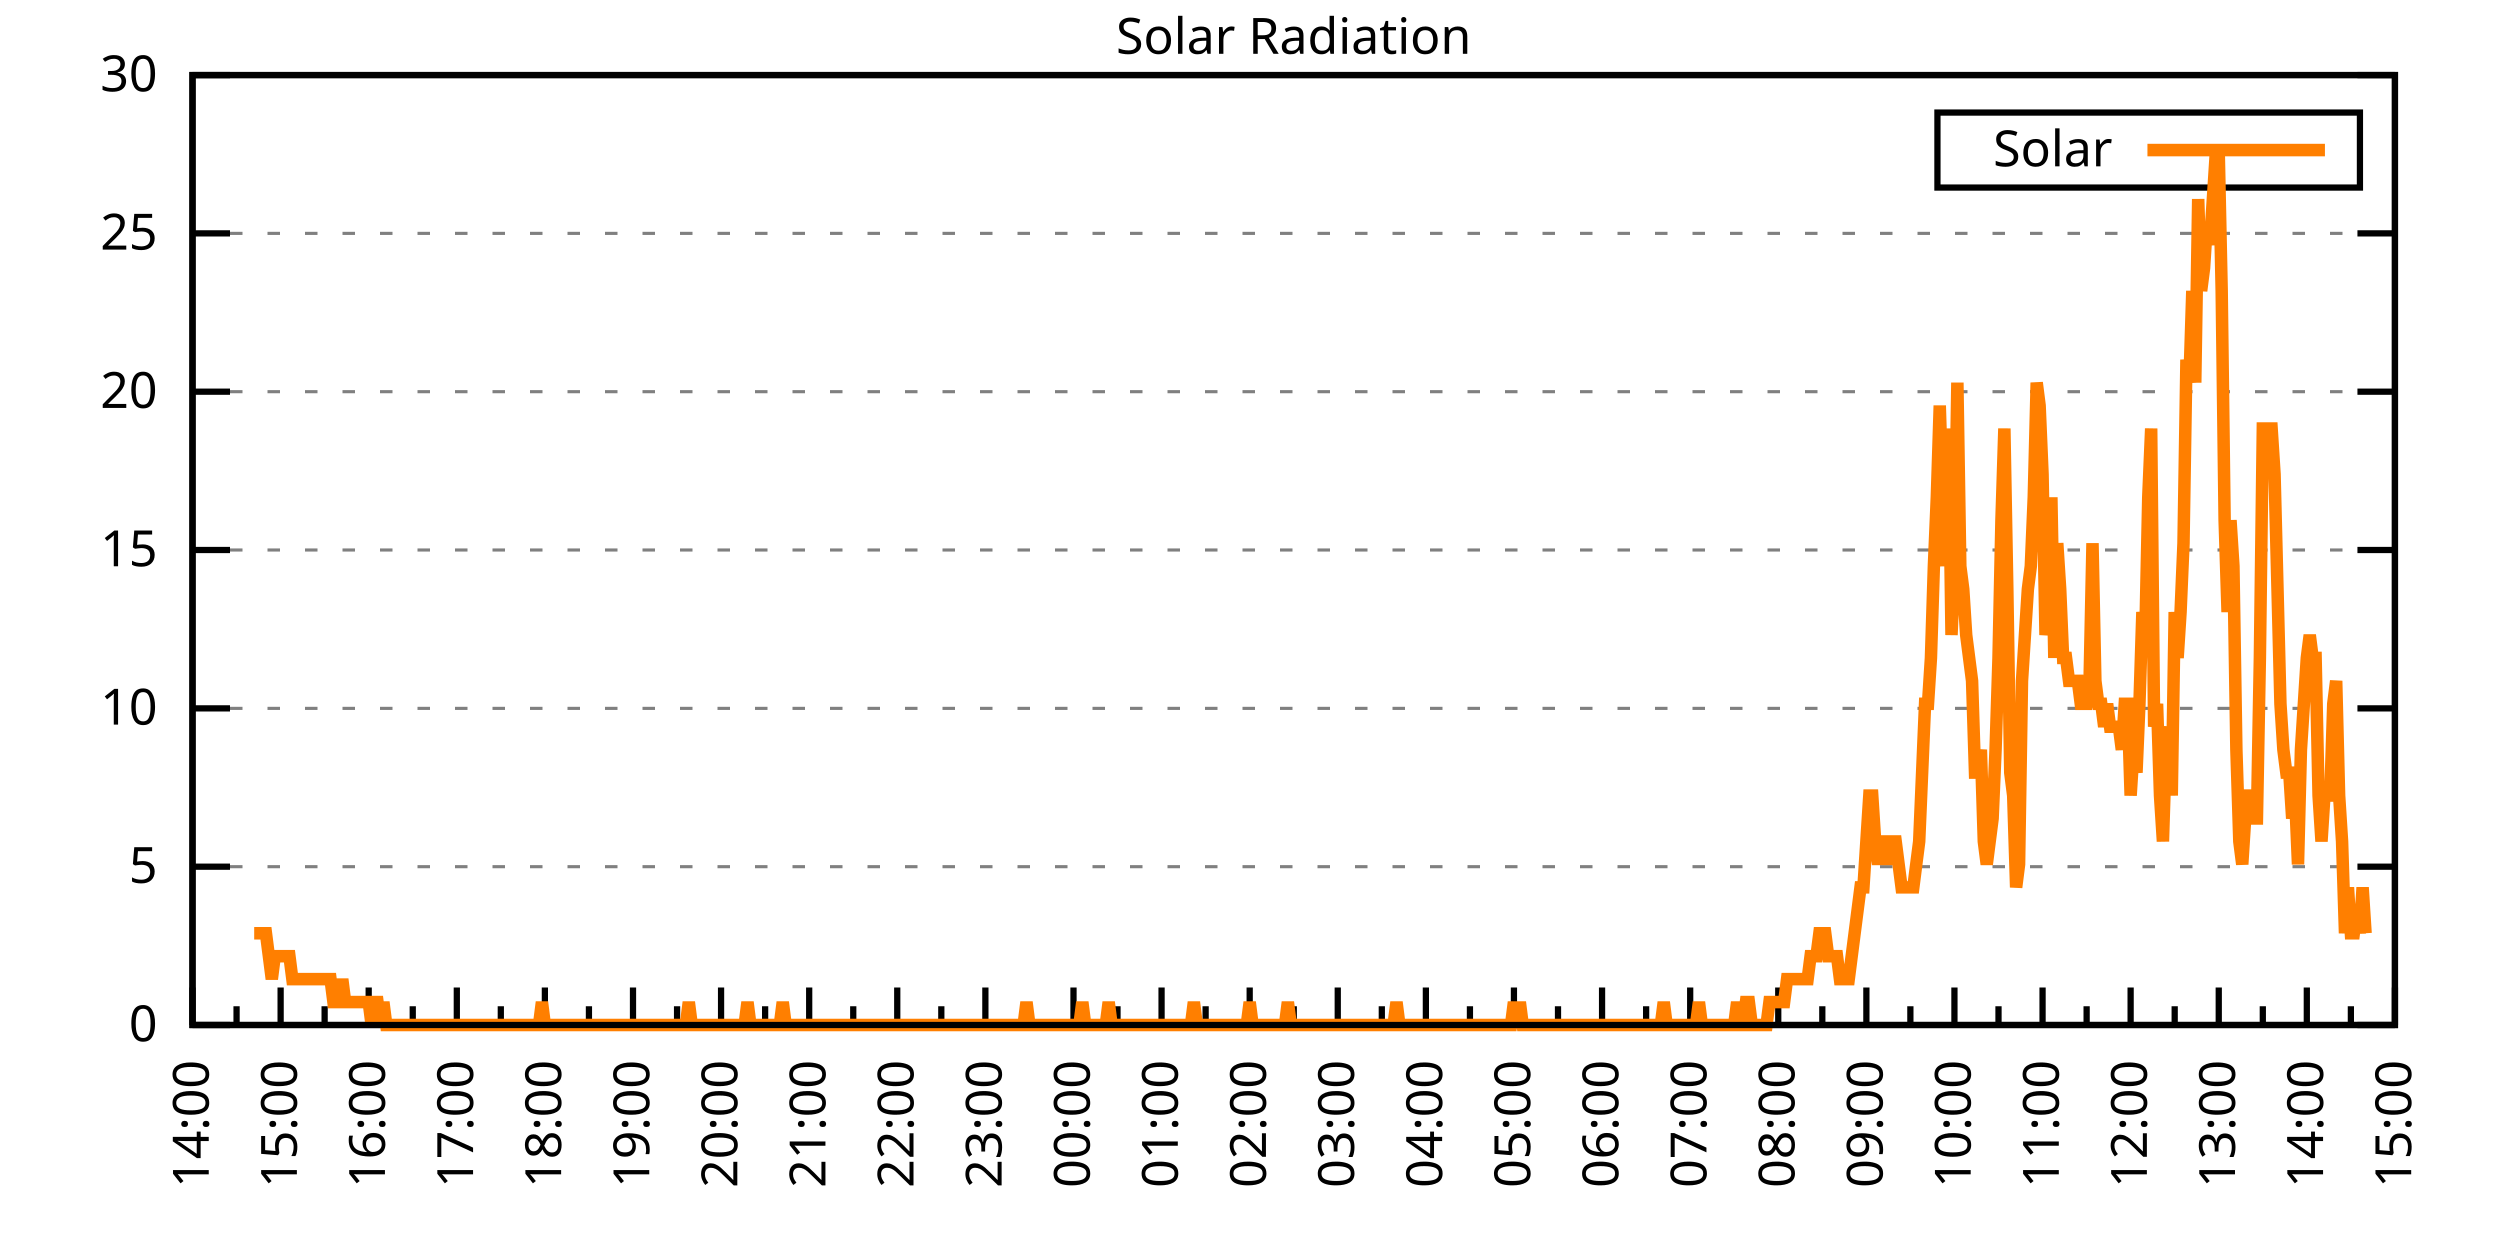
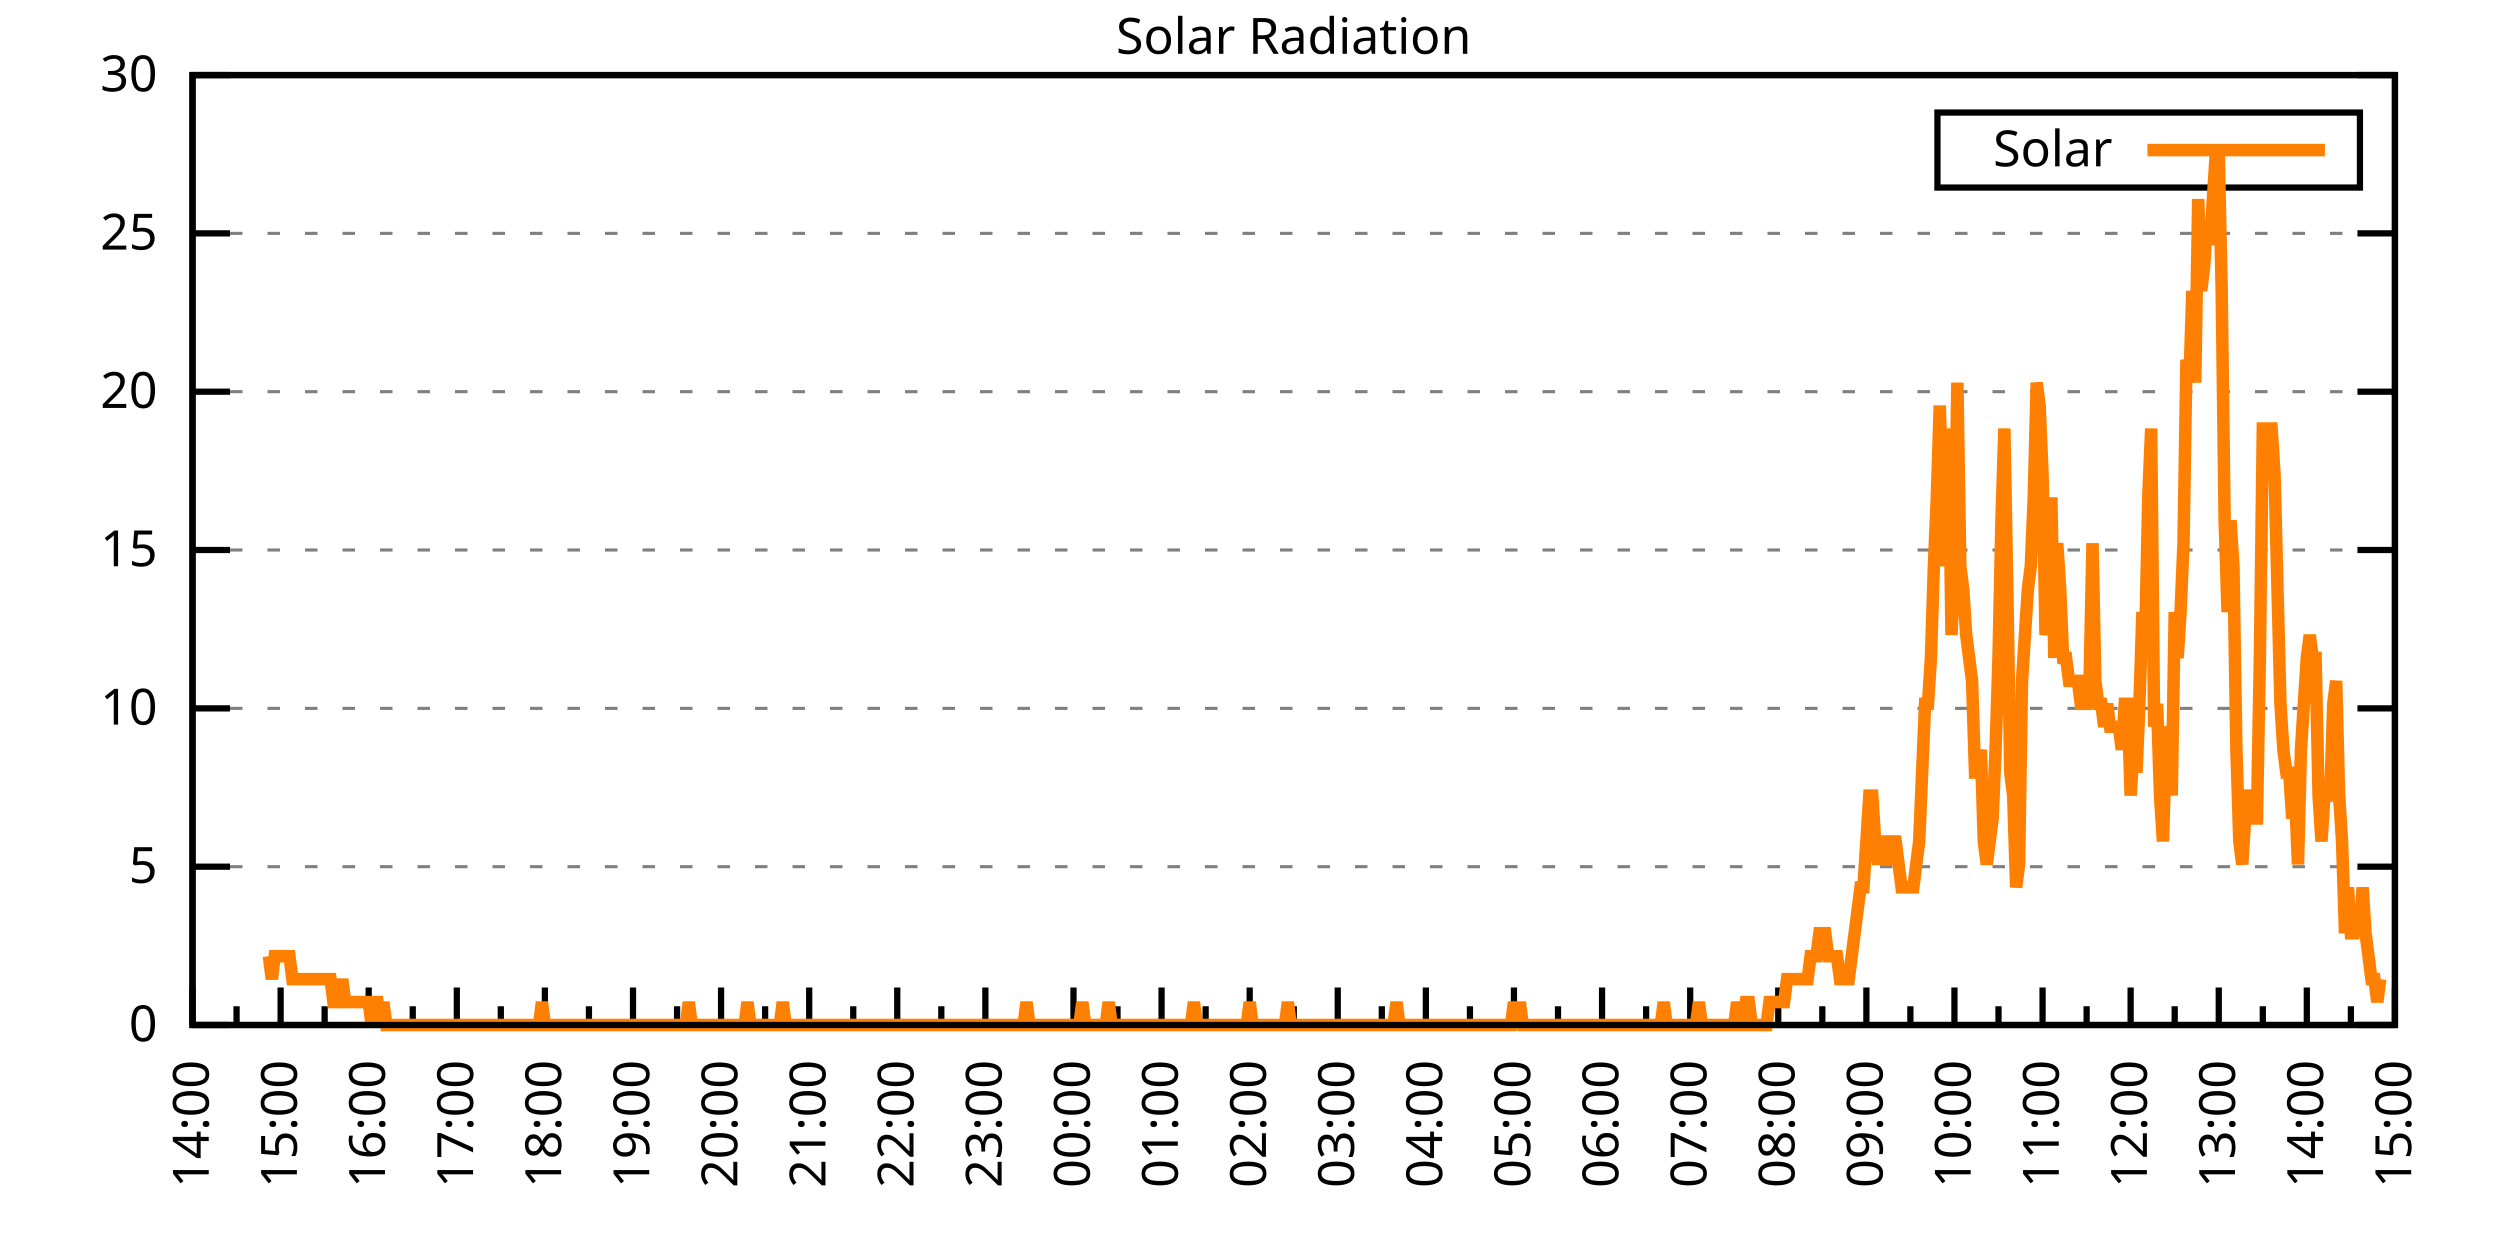
<svg xmlns="http://www.w3.org/2000/svg" xmlns:xlink="http://www.w3.org/1999/xlink" width="400" height="200" viewBox="0 0 400 200">
  <g id="gnuplot_canvas">
    <rect x="0" y="0" width="400" height="200" fill="none" />
    <defs>
      <circle id="gpDot" r="0.5" stroke-width="0.5" stroke="currentColor" />
      <path id="gpPt0" stroke-width="0.333" stroke="currentColor" d="M-1,0 h2 M0,-1 v2" />
      <path id="gpPt1" stroke-width="0.333" stroke="currentColor" d="M-1,-1 L1,1 M1,-1 L-1,1" />
      <path id="gpPt2" stroke-width="0.333" stroke="currentColor" d="M-1,0 L1,0 M0,-1 L0,1 M-1,-1 L1,1 M-1,1 L1,-1" />
      <rect id="gpPt3" stroke-width="0.333" stroke="currentColor" x="-1" y="-1" width="2" height="2" />
      <rect id="gpPt4" stroke-width="0.333" stroke="currentColor" fill="currentColor" x="-1" y="-1" width="2" height="2" />
      <circle id="gpPt5" stroke-width="0.333" stroke="currentColor" cx="0" cy="0" r="1" />
      <use xlink:href="#gpPt5" id="gpPt6" fill="currentColor" stroke="none" />
      <path id="gpPt7" stroke-width="0.333" stroke="currentColor" d="M0,-1.33 L-1.33,0.67 L1.33,0.67 z" />
      <use xlink:href="#gpPt7" id="gpPt8" fill="currentColor" stroke="none" />
      <use xlink:href="#gpPt7" id="gpPt9" stroke="currentColor" transform="rotate(180)" />
      <use xlink:href="#gpPt9" id="gpPt10" fill="currentColor" stroke="none" />
      <use xlink:href="#gpPt3" id="gpPt11" stroke="currentColor" transform="rotate(45)" />
      <use xlink:href="#gpPt11" id="gpPt12" fill="currentColor" stroke="none" />
      <path id="gpPt13" stroke-width="0.333" stroke="currentColor" d="M0,1.330 L1.265,0.411 L0.782,-1.067 L-0.782,-1.076 L-1.265,0.411 z" />
      <use xlink:href="#gpPt13" id="gpPt14" fill="currentColor" stroke="none" />
      <filter id="textbox" filterUnits="objectBoundingBox" x="0" y="0" height="1" width="1">
        <feFlood flood-color="white" flood-opacity="1" result="bgnd" />
        <feComposite in="SourceGraphic" in2="bgnd" operator="atop" />
      </filter>
      <filter id="greybox" filterUnits="objectBoundingBox" x="0" y="0" height="1" width="1">
        <feFlood flood-color="lightgrey" flood-opacity="1" result="grey" />
        <feComposite in="SourceGraphic" in2="grey" operator="atop" />
      </filter>
    </defs>
    <g fill="none" color="white" stroke="currentColor" stroke-width="1.00" stroke-linecap="butt" stroke-linejoin="miter">
</g>
    <g fill="none" color="black" stroke="currentColor" stroke-width="1.00" stroke-linecap="butt" stroke-linejoin="miter">
      <g stroke="none" shape-rendering="crispEdges">
        <polygon fill="rgb(255, 255, 255)" points="30.80,164.00 383.18,164.00 383.18,12.02 30.80,12.02 " />
      </g>
    </g>
    <g fill="none" color="black" stroke="currentColor" stroke-width="1.00" stroke-linecap="butt" stroke-linejoin="miter">
</g>
    <g fill="none" color="black" stroke="black" stroke-width="0.50" stroke-linecap="butt" stroke-linejoin="miter">
</g>
    <g fill="none" color="gray" stroke="currentColor" stroke-width="0.50" stroke-linecap="butt" stroke-linejoin="miter">
      <path stroke="gray" stroke-dasharray="2,4" class="gridline" d="M30.80,164.00 L383.19,164.00  " />
    </g>
    <g fill="none" color="gray" stroke="gray" stroke-width="1.00" stroke-linecap="butt" stroke-linejoin="miter">
</g>
    <g fill="none" color="black" stroke="currentColor" stroke-width="1.00" stroke-linecap="butt" stroke-linejoin="miter">
      <path stroke="black" d="M30.80,164.00 L36.80,164.00 M383.19,164.00 L377.19,164.00  " />
      <g transform="translate(25.20,166.60)" stroke="none" fill="black" font-family="Sans" font-size="8.00" text-anchor="end">
        <text>
          <tspan font-family="Sans"> 0</tspan>
        </text>
      </g>
    </g>
    <g fill="none" color="black" stroke="currentColor" stroke-width="1.00" stroke-linecap="butt" stroke-linejoin="miter">
</g>
    <g fill="none" color="black" stroke="black" stroke-width="0.50" stroke-linecap="butt" stroke-linejoin="miter">
</g>
    <g fill="none" color="gray" stroke="currentColor" stroke-width="0.50" stroke-linecap="butt" stroke-linejoin="miter">
      <path stroke="gray" stroke-dasharray="2,4" class="gridline" d="M30.80,138.67 L383.19,138.67  " />
    </g>
    <g fill="none" color="gray" stroke="gray" stroke-width="1.00" stroke-linecap="butt" stroke-linejoin="miter">
</g>
    <g fill="none" color="black" stroke="currentColor" stroke-width="1.00" stroke-linecap="butt" stroke-linejoin="miter">
      <path stroke="black" d="M30.80,138.67 L36.80,138.67 M383.19,138.67 L377.19,138.67  " />
      <g transform="translate(25.20,141.27)" stroke="none" fill="black" font-family="Sans" font-size="8.00" text-anchor="end">
        <text>
          <tspan font-family="Sans"> 5</tspan>
        </text>
      </g>
    </g>
    <g fill="none" color="black" stroke="currentColor" stroke-width="1.00" stroke-linecap="butt" stroke-linejoin="miter">
</g>
    <g fill="none" color="black" stroke="black" stroke-width="0.50" stroke-linecap="butt" stroke-linejoin="miter">
</g>
    <g fill="none" color="gray" stroke="currentColor" stroke-width="0.50" stroke-linecap="butt" stroke-linejoin="miter">
      <path stroke="gray" stroke-dasharray="2,4" class="gridline" d="M30.80,113.34 L383.19,113.34  " />
    </g>
    <g fill="none" color="gray" stroke="gray" stroke-width="1.00" stroke-linecap="butt" stroke-linejoin="miter">
</g>
    <g fill="none" color="black" stroke="currentColor" stroke-width="1.00" stroke-linecap="butt" stroke-linejoin="miter">
      <path stroke="black" d="M30.80,113.34 L36.80,113.34 M383.19,113.34 L377.19,113.34  " />
      <g transform="translate(25.20,115.94)" stroke="none" fill="black" font-family="Sans" font-size="8.00" text-anchor="end">
        <text>
          <tspan font-family="Sans"> 10</tspan>
        </text>
      </g>
    </g>
    <g fill="none" color="black" stroke="currentColor" stroke-width="1.00" stroke-linecap="butt" stroke-linejoin="miter">
</g>
    <g fill="none" color="black" stroke="black" stroke-width="0.50" stroke-linecap="butt" stroke-linejoin="miter">
</g>
    <g fill="none" color="gray" stroke="currentColor" stroke-width="0.50" stroke-linecap="butt" stroke-linejoin="miter">
      <path stroke="gray" stroke-dasharray="2,4" class="gridline" d="M30.80,88.00 L383.19,88.00  " />
    </g>
    <g fill="none" color="gray" stroke="gray" stroke-width="1.00" stroke-linecap="butt" stroke-linejoin="miter">
</g>
    <g fill="none" color="black" stroke="currentColor" stroke-width="1.00" stroke-linecap="butt" stroke-linejoin="miter">
      <path stroke="black" d="M30.80,88.00 L36.80,88.00 M383.19,88.00 L377.19,88.00  " />
      <g transform="translate(25.20,90.60)" stroke="none" fill="black" font-family="Sans" font-size="8.00" text-anchor="end">
        <text>
          <tspan font-family="Sans"> 15</tspan>
        </text>
      </g>
    </g>
    <g fill="none" color="black" stroke="currentColor" stroke-width="1.00" stroke-linecap="butt" stroke-linejoin="miter">
</g>
    <g fill="none" color="black" stroke="black" stroke-width="0.50" stroke-linecap="butt" stroke-linejoin="miter">
</g>
    <g fill="none" color="gray" stroke="currentColor" stroke-width="0.50" stroke-linecap="butt" stroke-linejoin="miter">
      <path stroke="gray" stroke-dasharray="2,4" class="gridline" d="M30.80,62.67 L383.19,62.67  " />
    </g>
    <g fill="none" color="gray" stroke="gray" stroke-width="1.00" stroke-linecap="butt" stroke-linejoin="miter">
</g>
    <g fill="none" color="black" stroke="currentColor" stroke-width="1.00" stroke-linecap="butt" stroke-linejoin="miter">
      <path stroke="black" d="M30.80,62.67 L36.80,62.67 M383.19,62.67 L377.19,62.67  " />
      <g transform="translate(25.20,65.27)" stroke="none" fill="black" font-family="Sans" font-size="8.00" text-anchor="end">
        <text>
          <tspan font-family="Sans"> 20</tspan>
        </text>
      </g>
    </g>
    <g fill="none" color="black" stroke="currentColor" stroke-width="1.00" stroke-linecap="butt" stroke-linejoin="miter">
</g>
    <g fill="none" color="black" stroke="black" stroke-width="0.50" stroke-linecap="butt" stroke-linejoin="miter">
</g>
    <g fill="none" color="gray" stroke="currentColor" stroke-width="0.50" stroke-linecap="butt" stroke-linejoin="miter">
      <path stroke="gray" stroke-dasharray="2,4" class="gridline" d="M30.80,37.34 L383.19,37.34  " />
    </g>
    <g fill="none" color="gray" stroke="gray" stroke-width="1.00" stroke-linecap="butt" stroke-linejoin="miter">
</g>
    <g fill="none" color="black" stroke="currentColor" stroke-width="1.00" stroke-linecap="butt" stroke-linejoin="miter">
      <path stroke="black" d="M30.80,37.34 L36.80,37.34 M383.19,37.34 L377.19,37.34  " />
      <g transform="translate(25.20,39.94)" stroke="none" fill="black" font-family="Sans" font-size="8.00" text-anchor="end">
        <text>
          <tspan font-family="Sans"> 25</tspan>
        </text>
      </g>
    </g>
    <g fill="none" color="black" stroke="currentColor" stroke-width="1.00" stroke-linecap="butt" stroke-linejoin="miter">
</g>
    <g fill="none" color="black" stroke="black" stroke-width="0.50" stroke-linecap="butt" stroke-linejoin="miter">
</g>
    <g fill="none" color="gray" stroke="currentColor" stroke-width="0.50" stroke-linecap="butt" stroke-linejoin="miter">
      <path stroke="gray" stroke-dasharray="2,4" class="gridline" d="M30.80,12.01 L383.19,12.01  " />
    </g>
    <g fill="none" color="gray" stroke="gray" stroke-width="1.00" stroke-linecap="butt" stroke-linejoin="miter">
</g>
    <g fill="none" color="black" stroke="currentColor" stroke-width="1.00" stroke-linecap="butt" stroke-linejoin="miter">
      <path stroke="black" d="M30.80,12.01 L36.80,12.01 M383.19,12.01 L377.19,12.01  " />
      <g transform="translate(25.20,14.61)" stroke="none" fill="black" font-family="Sans" font-size="8.00" text-anchor="end">
        <text>
          <tspan font-family="Sans"> 30</tspan>
        </text>
      </g>
    </g>
    <g fill="none" color="black" stroke="currentColor" stroke-width="1.00" stroke-linecap="butt" stroke-linejoin="miter">
      <path stroke="black" d="M30.80,164.00 L30.80,158.00  " />
      <g transform="translate(33.40,169.60) rotate(270)" stroke="none" fill="black" font-family="Sans" font-size="8.00" text-anchor="end">
        <text>
          <tspan font-family="Sans">14:00</tspan>
        </text>
      </g>
    </g>
    <g fill="none" color="black" stroke="currentColor" stroke-width="1.00" stroke-linecap="butt" stroke-linejoin="miter">
      <path stroke="black" d="M37.85,164.00 L37.85,161.00 M44.90,164.00 L44.90,158.00  " />
      <g transform="translate(47.50,169.60) rotate(270)" stroke="none" fill="black" font-family="Sans" font-size="8.00" text-anchor="end">
        <text>
          <tspan font-family="Sans">15:00</tspan>
        </text>
      </g>
    </g>
    <g fill="none" color="black" stroke="currentColor" stroke-width="1.00" stroke-linecap="butt" stroke-linejoin="miter">
      <path stroke="black" d="M51.94,164.00 L51.94,161.00 M58.99,164.00 L58.99,158.00  " />
      <g transform="translate(61.59,169.60) rotate(270)" stroke="none" fill="black" font-family="Sans" font-size="8.00" text-anchor="end">
        <text>
          <tspan font-family="Sans">16:00</tspan>
        </text>
      </g>
    </g>
    <g fill="none" color="black" stroke="currentColor" stroke-width="1.00" stroke-linecap="butt" stroke-linejoin="miter">
      <path stroke="black" d="M66.04,164.00 L66.04,161.00 M73.09,164.00 L73.09,158.00  " />
      <g transform="translate(75.69,169.60) rotate(270)" stroke="none" fill="black" font-family="Sans" font-size="8.00" text-anchor="end">
        <text>
          <tspan font-family="Sans">17:00</tspan>
        </text>
      </g>
    </g>
    <g fill="none" color="black" stroke="currentColor" stroke-width="1.00" stroke-linecap="butt" stroke-linejoin="miter">
      <path stroke="black" d="M80.13,164.00 L80.13,161.00 M87.18,164.00 L87.18,158.00  " />
      <g transform="translate(89.78,169.60) rotate(270)" stroke="none" fill="black" font-family="Sans" font-size="8.00" text-anchor="end">
        <text>
          <tspan font-family="Sans">18:00</tspan>
        </text>
      </g>
    </g>
    <g fill="none" color="black" stroke="currentColor" stroke-width="1.00" stroke-linecap="butt" stroke-linejoin="miter">
      <path stroke="black" d="M94.23,164.00 L94.23,161.00 M101.28,164.00 L101.28,158.00  " />
      <g transform="translate(103.88,169.60) rotate(270)" stroke="none" fill="black" font-family="Sans" font-size="8.00" text-anchor="end">
        <text>
          <tspan font-family="Sans">19:00</tspan>
        </text>
      </g>
    </g>
    <g fill="none" color="black" stroke="currentColor" stroke-width="1.00" stroke-linecap="butt" stroke-linejoin="miter">
      <path stroke="black" d="M108.33,164.00 L108.33,161.00 M115.37,164.00 L115.37,158.00  " />
      <g transform="translate(117.97,169.60) rotate(270)" stroke="none" fill="black" font-family="Sans" font-size="8.00" text-anchor="end">
        <text>
          <tspan font-family="Sans">20:00</tspan>
        </text>
      </g>
    </g>
    <g fill="none" color="black" stroke="currentColor" stroke-width="1.00" stroke-linecap="butt" stroke-linejoin="miter">
      <path stroke="black" d="M122.42,164.00 L122.42,161.00 M129.47,164.00 L129.47,158.00  " />
      <g transform="translate(132.07,169.60) rotate(270)" stroke="none" fill="black" font-family="Sans" font-size="8.00" text-anchor="end">
        <text>
          <tspan font-family="Sans">21:00</tspan>
        </text>
      </g>
    </g>
    <g fill="none" color="black" stroke="currentColor" stroke-width="1.00" stroke-linecap="butt" stroke-linejoin="miter">
      <path stroke="black" d="M136.52,164.00 L136.52,161.00 M143.56,164.00 L143.56,158.00  " />
      <g transform="translate(146.16,169.60) rotate(270)" stroke="none" fill="black" font-family="Sans" font-size="8.00" text-anchor="end">
        <text>
          <tspan font-family="Sans">22:00</tspan>
        </text>
      </g>
    </g>
    <g fill="none" color="black" stroke="currentColor" stroke-width="1.00" stroke-linecap="butt" stroke-linejoin="miter">
      <path stroke="black" d="M150.61,164.00 L150.61,161.00 M157.66,164.00 L157.66,158.00  " />
      <g transform="translate(160.26,169.60) rotate(270)" stroke="none" fill="black" font-family="Sans" font-size="8.00" text-anchor="end">
        <text>
          <tspan font-family="Sans">23:00</tspan>
        </text>
      </g>
    </g>
    <g fill="none" color="black" stroke="currentColor" stroke-width="1.00" stroke-linecap="butt" stroke-linejoin="miter">
      <path stroke="black" d="M164.71,164.00 L164.71,161.00 M171.76,164.00 L171.76,158.00  " />
      <g transform="translate(174.36,169.60) rotate(270)" stroke="none" fill="black" font-family="Sans" font-size="8.00" text-anchor="end">
        <text>
          <tspan font-family="Sans">00:00</tspan>
        </text>
      </g>
    </g>
    <g fill="none" color="black" stroke="currentColor" stroke-width="1.00" stroke-linecap="butt" stroke-linejoin="miter">
      <path stroke="black" d="M178.80,164.00 L178.80,161.00 M185.85,164.00 L185.85,158.00  " />
      <g transform="translate(188.45,169.60) rotate(270)" stroke="none" fill="black" font-family="Sans" font-size="8.00" text-anchor="end">
        <text>
          <tspan font-family="Sans">01:00</tspan>
        </text>
      </g>
    </g>
    <g fill="none" color="black" stroke="currentColor" stroke-width="1.00" stroke-linecap="butt" stroke-linejoin="miter">
      <path stroke="black" d="M192.90,164.00 L192.90,161.00 M199.95,164.00 L199.95,158.00  " />
      <g transform="translate(202.55,169.60) rotate(270)" stroke="none" fill="black" font-family="Sans" font-size="8.00" text-anchor="end">
        <text>
          <tspan font-family="Sans">02:00</tspan>
        </text>
      </g>
    </g>
    <g fill="none" color="black" stroke="currentColor" stroke-width="1.00" stroke-linecap="butt" stroke-linejoin="miter">
      <path stroke="black" d="M207.00,164.00 L207.00,161.00 M214.04,164.00 L214.04,158.00  " />
      <g transform="translate(216.64,169.60) rotate(270)" stroke="none" fill="black" font-family="Sans" font-size="8.00" text-anchor="end">
        <text>
          <tspan font-family="Sans">03:00</tspan>
        </text>
      </g>
    </g>
    <g fill="none" color="black" stroke="currentColor" stroke-width="1.00" stroke-linecap="butt" stroke-linejoin="miter">
      <path stroke="black" d="M221.09,164.00 L221.09,161.00 M228.14,164.00 L228.14,158.00  " />
      <g transform="translate(230.74,169.60) rotate(270)" stroke="none" fill="black" font-family="Sans" font-size="8.00" text-anchor="end">
        <text>
          <tspan font-family="Sans">04:00</tspan>
        </text>
      </g>
    </g>
    <g fill="none" color="black" stroke="currentColor" stroke-width="1.00" stroke-linecap="butt" stroke-linejoin="miter">
      <path stroke="black" d="M235.19,164.00 L235.19,161.00 M242.23,164.00 L242.23,158.00  " />
      <g transform="translate(244.83,169.60) rotate(270)" stroke="none" fill="black" font-family="Sans" font-size="8.00" text-anchor="end">
        <text>
          <tspan font-family="Sans">05:00</tspan>
        </text>
      </g>
    </g>
    <g fill="none" color="black" stroke="currentColor" stroke-width="1.00" stroke-linecap="butt" stroke-linejoin="miter">
      <path stroke="black" d="M249.28,164.00 L249.28,161.00 M256.33,164.00 L256.33,158.00  " />
      <g transform="translate(258.93,169.60) rotate(270)" stroke="none" fill="black" font-family="Sans" font-size="8.00" text-anchor="end">
        <text>
          <tspan font-family="Sans">06:00</tspan>
        </text>
      </g>
    </g>
    <g fill="none" color="black" stroke="currentColor" stroke-width="1.00" stroke-linecap="butt" stroke-linejoin="miter">
      <path stroke="black" d="M263.38,164.00 L263.38,161.00 M270.43,164.00 L270.43,158.00  " />
      <g transform="translate(273.03,169.60) rotate(270)" stroke="none" fill="black" font-family="Sans" font-size="8.00" text-anchor="end">
        <text>
          <tspan font-family="Sans">07:00</tspan>
        </text>
      </g>
    </g>
    <g fill="none" color="black" stroke="currentColor" stroke-width="1.00" stroke-linecap="butt" stroke-linejoin="miter">
      <path stroke="black" d="M277.47,164.00 L277.47,161.00 M284.52,164.00 L284.52,158.00  " />
      <g transform="translate(287.12,169.60) rotate(270)" stroke="none" fill="black" font-family="Sans" font-size="8.00" text-anchor="end">
        <text>
          <tspan font-family="Sans">08:00</tspan>
        </text>
      </g>
    </g>
    <g fill="none" color="black" stroke="currentColor" stroke-width="1.00" stroke-linecap="butt" stroke-linejoin="miter">
      <path stroke="black" d="M291.57,164.00 L291.57,161.00 M298.62,164.00 L298.62,158.00  " />
      <g transform="translate(301.22,169.60) rotate(270)" stroke="none" fill="black" font-family="Sans" font-size="8.00" text-anchor="end">
        <text>
          <tspan font-family="Sans">09:00</tspan>
        </text>
      </g>
    </g>
    <g fill="none" color="black" stroke="currentColor" stroke-width="1.00" stroke-linecap="butt" stroke-linejoin="miter">
      <path stroke="black" d="M305.66,164.00 L305.66,161.00 M312.71,164.00 L312.71,158.00  " />
      <g transform="translate(315.31,169.60) rotate(270)" stroke="none" fill="black" font-family="Sans" font-size="8.00" text-anchor="end">
        <text>
          <tspan font-family="Sans">10:00</tspan>
        </text>
      </g>
    </g>
    <g fill="none" color="black" stroke="currentColor" stroke-width="1.00" stroke-linecap="butt" stroke-linejoin="miter">
      <path stroke="black" d="M319.76,164.00 L319.76,161.00 M326.81,164.00 L326.81,158.00  " />
      <g transform="translate(329.41,169.60) rotate(270)" stroke="none" fill="black" font-family="Sans" font-size="8.00" text-anchor="end">
        <text>
          <tspan font-family="Sans">11:00</tspan>
        </text>
      </g>
    </g>
    <g fill="none" color="black" stroke="currentColor" stroke-width="1.00" stroke-linecap="butt" stroke-linejoin="miter">
      <path stroke="black" d="M333.86,164.00 L333.86,161.00 M340.90,164.00 L340.90,158.00  " />
      <g transform="translate(343.50,169.60) rotate(270)" stroke="none" fill="black" font-family="Sans" font-size="8.00" text-anchor="end">
        <text>
          <tspan font-family="Sans">12:00</tspan>
        </text>
      </g>
    </g>
    <g fill="none" color="black" stroke="currentColor" stroke-width="1.00" stroke-linecap="butt" stroke-linejoin="miter">
      <path stroke="black" d="M347.95,164.00 L347.95,161.00 M355.00,164.00 L355.00,158.00  " />
      <g transform="translate(357.60,169.60) rotate(270)" stroke="none" fill="black" font-family="Sans" font-size="8.00" text-anchor="end">
        <text>
          <tspan font-family="Sans">13:00</tspan>
        </text>
      </g>
    </g>
    <g fill="none" color="black" stroke="currentColor" stroke-width="1.00" stroke-linecap="butt" stroke-linejoin="miter">
      <path stroke="black" d="M362.05,164.00 L362.05,161.00 M369.09,164.00 L369.09,158.00  " />
      <g transform="translate(371.69,169.60) rotate(270)" stroke="none" fill="black" font-family="Sans" font-size="8.00" text-anchor="end">
        <text>
          <tspan font-family="Sans">14:00</tspan>
        </text>
      </g>
    </g>
    <g fill="none" color="black" stroke="currentColor" stroke-width="1.00" stroke-linecap="butt" stroke-linejoin="miter">
      <path stroke="black" d="M376.14,164.00 L376.14,161.00 M383.19,164.00 L383.19,158.00  " />
      <g transform="translate(385.79,169.60) rotate(270)" stroke="none" fill="black" font-family="Sans" font-size="8.00" text-anchor="end">
        <text>
          <tspan font-family="Sans">15:00</tspan>
        </text>
      </g>
    </g>
    <g fill="none" color="black" stroke="currentColor" stroke-width="1.00" stroke-linecap="butt" stroke-linejoin="miter">
</g>
    <g fill="none" color="black" stroke="currentColor" stroke-width="1.00" stroke-linecap="butt" stroke-linejoin="miter">
      <path stroke="black" d="M30.80,12.01 L30.80,164.00 L383.19,164.00 L383.19,12.01 L30.80,12.01 Z  " />
    </g>
    <g fill="none" color="black" stroke="currentColor" stroke-width="1.00" stroke-linecap="butt" stroke-linejoin="miter">
      <g transform="translate(6.80,88.01) rotate(270)" stroke="none" fill="black" font-family="Sans" font-size="8.00" text-anchor="middle">
        <text />
      </g>
    </g>
    <g fill="none" color="black" stroke="currentColor" stroke-width="1.00" stroke-linecap="butt" stroke-linejoin="miter">
</g>
    <g fill="none" color="black" stroke="currentColor" stroke-width="1.00" stroke-linecap="butt" stroke-linejoin="miter">
      <path stroke="black" d="M309.99,30.01 L309.99,18.01 L377.59,18.01 L377.59,30.01 L309.99,30.01 Z  " />
    </g>
    <g id="Solar_Radiation_plot_1">
      <g fill="none" color="white" stroke="black" stroke-width="2.00" stroke-linecap="butt" stroke-linejoin="miter">
</g>
      <g fill="none" color="black" stroke="currentColor" stroke-width="2.00" stroke-linecap="butt" stroke-linejoin="miter">
        <g transform="translate(337.99,26.61)" stroke="none" fill="black" font-family="Sans" font-size="8.00" text-anchor="end">
          <text>
            <tspan font-family="Sans">Solar</tspan>
          </text>
        </g>
      </g>
      <g fill="none" color="black" stroke="currentColor" stroke-width="2.00" stroke-linecap="butt" stroke-linejoin="miter">
-         <path stroke="rgb(255, 127,   0)" d="M343.59,24.01 L371.99,24.01 M40.67,149.32 L41.14,149.32 L41.61,149.32 L42.08,149.32 L42.55,149.32 L43.02,152.99   L43.49,156.66 L43.96,152.99 L44.43,152.99 L44.90,152.99 L45.37,152.99 L45.84,152.99 L46.31,152.99 L46.78,156.66   L47.24,156.66 L47.71,156.66 L48.18,156.66 L48.65,156.66 L49.12,156.66 L49.59,156.66 L50.06,156.66 L50.53,156.66   L51.00,156.66 L51.47,156.66 L51.94,156.66 L52.41,156.66 L52.88,156.66 L53.35,160.33 L53.82,160.33 L54.29,160.33   L54.76,156.66 L55.23,160.33 L55.70,160.33 L56.17,160.33 L56.64,160.33 L57.11,160.33 L57.58,160.33 L58.05,160.33   L58.52,160.33 L58.99,160.33 L59.46,164.00 L59.93,160.33 L60.40,160.33 L60.87,164.00 L61.34,160.33 L61.81,164.00   L62.28,164.00 L62.75,164.00 L63.22,164.00 L63.69,164.00 L64.16,164.00 L64.63,164.00 L65.10,164.00 L65.57,164.00   L66.04,164.00 L66.51,164.00 L66.98,164.00 L67.45,164.00 L67.92,164.00 L68.39,164.00 L68.86,164.00 L69.33,164.00   L69.80,164.00 L70.27,164.00 L70.74,164.00 L71.21,164.00 L71.68,164.00 L72.15,164.00 L72.62,164.00 L73.09,164.00   L73.56,164.00 L74.03,164.00 L74.50,164.00 L74.97,164.00 L75.44,164.00 L75.91,164.00 L76.38,164.00 L76.85,164.00   L77.32,164.00 L77.79,164.00 L78.26,164.00 L78.73,164.00 L79.19,164.00 L79.66,164.00 L80.13,164.00 L80.60,164.00   L81.07,164.00 L81.54,164.00 L82.01,164.00 L82.48,164.00 L82.95,164.00 L83.42,164.00 L83.89,164.00 L84.36,164.00   L84.83,164.00 L85.30,164.00 L85.77,164.00 L86.24,164.00 L86.71,160.33 L87.18,164.00 L87.65,164.00 L88.12,164.00   L88.59,164.00 L89.06,164.00 L89.53,164.00 L90.00,164.00 L90.47,164.00 L90.94,164.00 L91.41,164.00 L91.88,164.00   L92.35,164.00 L92.82,164.00 L93.29,164.00 L93.76,164.00 L94.23,164.00 L94.70,164.00 L95.17,164.00 L95.64,164.00   L96.11,164.00 L96.58,164.00 L97.05,164.00 L97.52,164.00 L97.99,164.00 L98.46,164.00 L98.93,164.00 L99.40,164.00   L99.87,164.00 L100.34,164.00 L100.81,164.00 L101.28,164.00 L101.75,164.00 L102.22,164.00 L102.69,164.00 L103.16,164.00   L103.63,164.00 L104.10,164.00 L104.57,164.00 L105.04,164.00 L105.51,164.00 L105.98,164.00 L106.45,164.00 L106.92,164.00   L107.39,164.00 L107.86,164.00 L108.33,164.00 L108.80,164.00 L109.27,164.00 L109.74,164.00 L110.21,160.33 L110.68,164.00   L111.14,164.00 L111.61,164.00 L112.08,164.00 L112.55,164.00 L113.02,164.00 L113.49,164.00 L113.96,164.00 L114.43,164.00   L114.90,164.00 L115.37,164.00 L115.84,164.00 L116.31,164.00 L116.78,164.00 L117.25,164.00 L117.72,164.00 L118.19,164.00   L118.66,164.00 L119.13,164.00 L119.60,160.33 L120.07,164.00 L120.54,164.00 L121.01,164.00 L121.48,164.00 L121.95,164.00   L122.42,164.00 L122.89,164.00 L123.36,164.00 L123.83,164.00 L124.30,164.00 L124.77,164.00 L125.24,160.33 L125.71,164.00   L126.18,164.00 L126.65,164.00 L127.12,164.00 L127.59,164.00 L128.06,164.00 L128.53,164.00 L129.00,164.00 L129.47,164.00   L129.94,164.00 L130.41,164.00 L130.88,164.00 L131.35,164.00 L131.82,164.00 L132.29,164.00 L132.76,164.00 L133.23,164.00   L133.70,164.00 L134.17,164.00 L134.64,164.00 L135.11,164.00 L135.58,164.00 L136.05,164.00 L136.52,164.00 L136.99,164.00   L137.46,164.00 L137.93,164.00 L138.40,164.00 L138.87,164.00 L139.34,164.00 L139.81,164.00 L140.28,164.00 L140.75,164.00   L141.22,164.00 L141.69,164.00 L142.16,164.00 L142.63,164.00 L143.09,164.00 L143.56,164.00 L144.03,164.00 L144.50,164.00   L144.97,164.00 L145.44,164.00 L145.91,164.00 L146.38,164.00 L146.85,164.00 L147.32,164.00 L147.79,164.00 L148.26,164.00   L148.73,164.00 L149.20,164.00 L149.67,164.00 L150.14,164.00 L150.61,164.00 L151.08,164.00 L151.55,164.00 L152.02,164.00   L152.49,164.00 L152.96,164.00 L153.43,164.00 L153.90,164.00 L154.37,164.00 L154.84,164.00 L155.31,164.00 L155.78,164.00   L156.25,164.00 L156.72,164.00 L157.19,164.00 L157.66,164.00 L158.13,164.00 L158.60,164.00 L159.07,164.00 L159.54,164.00   L160.01,164.00 L160.48,164.00 L160.95,164.00 L161.42,164.00 L161.89,164.00 L162.36,164.00 L162.83,164.00 L163.30,164.00   L163.77,164.00 L164.24,160.33 L164.71,164.00 L165.18,164.00 L165.65,164.00 L166.12,164.00 L166.59,164.00 L167.06,164.00   L167.53,164.00 L168.00,164.00 L168.47,164.00 L168.94,164.00 L169.41,164.00 L169.88,164.00 L170.35,164.00 L170.82,164.00   L171.29,164.00 L171.76,164.00 L172.23,164.00 L172.70,164.00 L173.17,160.33 L173.64,164.00 L174.11,164.00 L174.58,164.00   L175.04,164.00 L175.51,164.00 L175.98,164.00 L176.45,164.00 L176.92,164.00 L177.39,160.33 L177.86,164.00 L178.33,164.00   L178.80,164.00 L179.27,164.00 L179.74,164.00 L180.21,164.00 L180.68,164.00 L181.15,164.00 L181.62,164.00 L182.09,164.00   L182.56,164.00 L183.03,164.00 L183.50,164.00 L183.97,164.00 L184.44,164.00 L184.91,164.00 L185.38,164.00 L185.85,164.00   L186.32,164.00 L186.79,164.00 L187.26,164.00 L187.73,164.00 L188.20,164.00 L188.67,164.00 L189.14,164.00 L189.61,164.00   L190.08,164.00 L190.55,164.00 L191.02,160.33 L191.49,164.00 L191.96,164.00 L192.43,164.00 L192.90,164.00 L193.37,164.00   L193.84,164.00 L194.31,164.00 L194.78,164.00 L195.25,164.00 L195.72,164.00 L196.19,164.00 L196.66,164.00 L197.13,164.00   L197.60,164.00 L198.07,164.00 L198.54,164.00 L199.01,164.00 L199.48,164.00 L199.95,160.33 L200.42,164.00 L200.89,164.00   L201.36,164.00 L201.83,164.00 L202.30,164.00 L202.77,164.00 L203.24,164.00 L203.71,164.00 L204.18,164.00 L204.65,164.00   L205.12,164.00 L205.59,164.00 L206.06,160.33 L206.53,164.00 L207.00,164.00 L207.46,164.00 L207.93,164.00 L208.40,164.00   L208.87,164.00 L209.34,164.00 L209.81,164.00 L210.28,164.00 L210.75,164.00 L211.22,164.00 L211.69,164.00 L212.16,164.00   L212.63,164.00 L213.10,164.00 L213.57,164.00 L214.04,164.00 L214.51,164.00 L214.98,164.00 L215.45,164.00 L215.92,164.00   L216.39,164.00 L216.86,164.00 L217.33,164.00 L217.80,164.00 L218.27,164.00 L218.74,164.00 L219.21,164.00 L219.68,164.00   L220.15,164.00 L220.62,164.00 L221.09,164.00 L221.56,164.00 L222.03,164.00 L222.50,164.00 L222.97,164.00 L223.44,160.33   L223.91,164.00 L224.38,164.00 L224.85,164.00 L225.32,164.00 L225.79,164.00 L226.26,164.00 L226.73,164.00 L227.20,164.00   L227.67,164.00 L228.14,164.00 L228.61,164.00 L229.08,164.00 L229.55,164.00 L230.02,164.00 L230.49,164.00 L230.96,164.00   L231.43,164.00 L231.90,164.00 L232.37,164.00 L232.84,164.00 L233.31,164.00 L233.78,164.00 L234.25,164.00 L234.72,164.00   L235.19,164.00 L235.66,164.00 L236.13,164.00 L236.60,164.00 L237.07,164.00 L237.54,164.00 L238.01,164.00 L238.48,164.00   L238.95,164.00 L239.41,164.00 L239.88,164.00 L240.35,164.00 L240.82,164.00 L241.29,164.00 L241.76,164.00 L242.23,160.33   L242.70,164.00 L243.17,160.33 L243.64,164.00 L244.11,164.00 L244.58,164.00 L245.05,164.00 L245.52,164.00 L245.99,164.00   L246.46,164.00 L246.93,164.00 L247.40,164.00 L247.87,164.00 L248.34,164.00 L248.81,164.00 L249.28,164.00 L249.75,164.00   L250.22,164.00 L250.69,164.00 L251.16,164.00 L251.63,164.00 L252.10,164.00 L252.57,164.00 L253.04,164.00 L253.51,164.00   L253.98,164.00 L254.45,164.00 L254.92,164.00 L255.39,164.00 L255.86,164.00 L256.33,164.00 L256.80,164.00 L257.27,164.00   L257.74,164.00 L258.21,164.00 L258.68,164.00 L259.15,164.00 L259.62,164.00 L260.09,164.00 L260.56,164.00 L261.03,164.00   L261.50,164.00 L261.97,164.00 L262.44,164.00 L262.91,164.00 L263.38,164.00 L263.85,164.00 L264.32,164.00 L264.79,164.00   L265.26,164.00 L265.73,164.00 L266.20,160.33 L266.67,164.00 L267.14,164.00 L267.61,164.00 L268.08,164.00 L268.55,164.00   L269.02,164.00 L269.49,164.00 L269.96,164.00 L270.43,164.00 L270.90,164.00 L271.36,164.00 L271.83,160.33 L272.30,164.00   L272.77,164.00 L273.24,164.00 L273.71,164.00 L274.18,164.00 L274.65,164.00 L275.12,164.00 L275.59,164.00 L276.06,164.00   L276.53,164.00 L277.00,164.00 L277.47,164.00 L277.94,160.33 L278.41,164.00 L278.88,164.00 L279.35,160.33 L279.82,160.33   L280.29,164.00 L280.76,164.00 L281.23,164.00 L281.70,164.00 L282.17,164.00 L282.64,164.00 L283.11,160.33 L283.58,160.33   L284.05,160.33 L284.52,160.33 L284.99,160.33 L285.46,160.33 L285.93,156.66 L286.40,156.66 L286.87,156.66 L287.34,156.66   L287.81,156.66 L288.28,156.66 L288.75,156.66 L289.22,156.66 L289.69,152.99 L290.16,152.99 L290.63,152.99 L291.10,149.32   L291.57,149.32 L292.04,149.32 L292.51,152.99 L292.98,152.99 L293.45,152.99 L293.92,152.99 L294.39,156.66 L294.86,156.66   L295.33,156.66 L295.80,156.66 L296.27,152.99 L296.74,149.32 L297.21,145.65 L297.68,141.98 L298.15,141.98 L298.62,134.63   L299.09,127.29 L299.56,127.29 L300.03,134.63 L300.50,138.30 L300.97,134.63 L301.44,134.63 L301.91,134.63 L302.38,138.30   L302.85,134.63 L303.31,134.63 L303.78,138.30 L304.25,141.98 L304.72,141.98 L305.19,141.98 L305.66,141.98 L306.13,141.98   L306.60,138.30 L307.07,134.63 L307.54,123.62 L308.01,112.61 L308.48,112.61 L308.95,105.27 L309.42,90.59 L309.89,79.57   L310.36,64.89 L310.83,79.57 L311.30,90.59 L311.77,68.56 L312.24,101.60 L312.71,90.59 L313.18,61.22 L313.65,90.59   L314.12,94.26 L314.59,101.60 L315.06,105.27 L315.53,108.94 L316.00,123.62 L316.47,123.62 L316.94,119.95 L317.41,134.63   L317.88,138.30 L318.35,134.63 L318.82,130.96 L319.29,119.95 L319.76,105.27 L320.23,83.24 L320.70,68.56 L321.17,94.26   L321.64,123.62 L322.11,127.29 L322.58,141.98 L323.05,138.30 L323.52,108.94 L323.99,101.60 L324.46,94.26 L324.93,90.59   L325.40,79.57 L325.87,61.22 L326.34,64.89 L326.81,75.90 L327.28,101.60 L327.75,97.93 L328.22,79.57 L328.69,105.27   L329.16,86.91 L329.63,94.26 L330.10,105.27 L330.57,105.27 L331.04,108.94 L331.51,108.94 L331.98,108.94 L332.45,108.94   L332.92,112.61 L333.39,112.61 L333.86,112.61 L334.33,108.94 L334.80,86.91 L335.26,108.94 L335.73,112.61 L336.20,112.61   L336.67,116.28 L337.14,112.61 L337.61,116.28 L338.08,116.28 L338.55,116.28 L339.02,116.28 L339.49,119.95 L339.96,112.61   L340.43,112.61 L340.90,127.29 L341.37,119.95 L341.84,123.62 L342.31,112.61 L342.78,97.93 L343.25,101.60 L343.72,79.57   L344.19,68.56 L344.66,116.28 L345.13,112.61 L345.60,127.29 L346.07,134.63 L346.54,119.95 L347.01,116.28 L347.48,127.29   L347.95,97.93 L348.42,105.27 L348.89,97.93 L349.36,86.91 L349.83,57.55 L350.30,61.22 L350.77,46.54 L351.24,61.22   L351.71,31.85 L352.18,46.54 L352.65,42.87 L353.12,35.52 L353.59,39.19 L354.06,31.85 L354.53,24.51 L355.00,24.51   L355.47,46.54 L355.94,83.24 L356.41,97.93 L356.88,83.24 L357.35,90.59 L357.82,119.95 L358.29,134.63 L358.76,138.30   L359.23,130.96 L359.70,127.29 L360.17,127.29 L360.64,130.96 L361.11,130.96 L361.58,105.27 L362.05,68.56 L362.52,68.56   L362.99,68.56 L363.46,68.56 L363.93,75.90 L364.40,94.26 L364.87,112.61 L365.34,119.95 L365.81,123.62 L366.28,123.62   L366.75,130.96 L367.21,127.29 L367.68,138.30 L368.15,119.95 L368.62,112.61 L369.09,105.27 L369.56,101.60 L370.03,105.27   L370.50,105.27 L370.97,127.29 L371.44,134.63 L371.91,127.29 L372.38,127.29 L372.85,127.29 L373.32,112.61 L373.79,108.94   L374.26,127.29 L374.73,134.63 L375.20,149.32 L375.67,141.98 L376.14,149.32 L376.61,149.32 L377.08,145.65 L377.55,149.32   L378.02,141.98 L378.49,149.32  " />
+         <path stroke="rgb(255, 127,   0)" d="M343.59,24.01 L371.99,24.01 M43.02,152.99 L43.49,156.66 L43.96,152.99 L44.43,152.99 L44.90,152.99 L45.37,152.99   L45.84,152.99 L46.31,152.99 L46.78,156.66 L47.24,156.66 L47.71,156.66 L48.18,156.66 L48.65,156.66 L49.12,156.66   L49.59,156.66 L50.06,156.66 L50.53,156.66 L51.00,156.66 L51.47,156.66 L51.94,156.66 L52.41,156.66 L52.88,156.66   L53.35,160.33 L53.82,160.33 L54.29,160.33 L54.76,156.66 L55.23,160.33 L55.70,160.33 L56.17,160.33 L56.64,160.33   L57.11,160.33 L57.58,160.33 L58.05,160.33 L58.52,160.33 L58.99,160.33 L59.46,164.00 L59.93,160.33 L60.40,160.33   L60.87,164.00 L61.34,160.33 L61.81,164.00 L62.28,164.00 L62.75,164.00 L63.22,164.00 L63.69,164.00 L64.16,164.00   L64.63,164.00 L65.10,164.00 L65.57,164.00 L66.04,164.00 L66.51,164.00 L66.98,164.00 L67.45,164.00 L67.92,164.00   L68.39,164.00 L68.86,164.00 L69.33,164.00 L69.80,164.00 L70.27,164.00 L70.74,164.00 L71.21,164.00 L71.68,164.00   L72.15,164.00 L72.62,164.00 L73.09,164.00 L73.56,164.00 L74.03,164.00 L74.50,164.00 L74.97,164.00 L75.44,164.00   L75.91,164.00 L76.38,164.00 L76.85,164.00 L77.32,164.00 L77.79,164.00 L78.26,164.00 L78.73,164.00 L79.19,164.00   L79.66,164.00 L80.13,164.00 L80.60,164.00 L81.07,164.00 L81.54,164.00 L82.01,164.00 L82.48,164.00 L82.95,164.00   L83.42,164.00 L83.89,164.00 L84.36,164.00 L84.83,164.00 L85.30,164.00 L85.77,164.00 L86.24,164.00 L86.71,160.33   L87.18,164.00 L87.65,164.00 L88.12,164.00 L88.59,164.00 L89.06,164.00 L89.53,164.00 L90.00,164.00 L90.47,164.00   L90.94,164.00 L91.41,164.00 L91.88,164.00 L92.35,164.00 L92.82,164.00 L93.29,164.00 L93.76,164.00 L94.23,164.00   L94.70,164.00 L95.17,164.00 L95.64,164.00 L96.11,164.00 L96.58,164.00 L97.05,164.00 L97.52,164.00 L97.99,164.00   L98.46,164.00 L98.93,164.00 L99.40,164.00 L99.87,164.00 L100.34,164.00 L100.81,164.00 L101.28,164.00 L101.75,164.00   L102.22,164.00 L102.69,164.00 L103.16,164.00 L103.63,164.00 L104.10,164.00 L104.57,164.00 L105.04,164.00 L105.51,164.00   L105.98,164.00 L106.45,164.00 L106.92,164.00 L107.39,164.00 L107.86,164.00 L108.33,164.00 L108.80,164.00 L109.27,164.00   L109.74,164.00 L110.21,160.33 L110.68,164.00 L111.14,164.00 L111.61,164.00 L112.08,164.00 L112.55,164.00 L113.02,164.00   L113.49,164.00 L113.96,164.00 L114.43,164.00 L114.90,164.00 L115.37,164.00 L115.84,164.00 L116.31,164.00 L116.78,164.00   L117.25,164.00 L117.72,164.00 L118.19,164.00 L118.66,164.00 L119.13,164.00 L119.60,160.33 L120.07,164.00 L120.54,164.00   L121.01,164.00 L121.48,164.00 L121.95,164.00 L122.42,164.00 L122.89,164.00 L123.36,164.00 L123.83,164.00 L124.30,164.00   L124.77,164.00 L125.24,160.33 L125.71,164.00 L126.18,164.00 L126.65,164.00 L127.12,164.00 L127.59,164.00 L128.06,164.00   L128.53,164.00 L129.00,164.00 L129.47,164.00 L129.94,164.00 L130.41,164.00 L130.88,164.00 L131.35,164.00 L131.82,164.00   L132.29,164.00 L132.76,164.00 L133.23,164.00 L133.70,164.00 L134.17,164.00 L134.64,164.00 L135.11,164.00 L135.58,164.00   L136.05,164.00 L136.52,164.00 L136.99,164.00 L137.46,164.00 L137.93,164.00 L138.40,164.00 L138.87,164.00 L139.34,164.00   L139.81,164.00 L140.28,164.00 L140.75,164.00 L141.22,164.00 L141.69,164.00 L142.16,164.00 L142.63,164.00 L143.09,164.00   L143.56,164.00 L144.03,164.00 L144.50,164.00 L144.97,164.00 L145.44,164.00 L145.91,164.00 L146.38,164.00 L146.85,164.00   L147.32,164.00 L147.79,164.00 L148.26,164.00 L148.73,164.00 L149.20,164.00 L149.67,164.00 L150.14,164.00 L150.61,164.00   L151.08,164.00 L151.55,164.00 L152.02,164.00 L152.49,164.00 L152.96,164.00 L153.43,164.00 L153.90,164.00 L154.37,164.00   L154.84,164.00 L155.31,164.00 L155.78,164.00 L156.25,164.00 L156.72,164.00 L157.19,164.00 L157.66,164.00 L158.13,164.00   L158.60,164.00 L159.07,164.00 L159.54,164.00 L160.01,164.00 L160.48,164.00 L160.95,164.00 L161.42,164.00 L161.89,164.00   L162.36,164.00 L162.83,164.00 L163.30,164.00 L163.77,164.00 L164.24,160.33 L164.71,164.00 L165.18,164.00 L165.65,164.00   L166.12,164.00 L166.59,164.00 L167.06,164.00 L167.53,164.00 L168.00,164.00 L168.47,164.00 L168.94,164.00 L169.41,164.00   L169.88,164.00 L170.35,164.00 L170.82,164.00 L171.29,164.00 L171.76,164.00 L172.23,164.00 L172.70,164.00 L173.17,160.33   L173.64,164.00 L174.11,164.00 L174.58,164.00 L175.04,164.00 L175.51,164.00 L175.98,164.00 L176.45,164.00 L176.92,164.00   L177.39,160.33 L177.86,164.00 L178.33,164.00 L178.80,164.00 L179.27,164.00 L179.74,164.00 L180.21,164.00 L180.68,164.00   L181.15,164.00 L181.62,164.00 L182.09,164.00 L182.56,164.00 L183.03,164.00 L183.50,164.00 L183.97,164.00 L184.44,164.00   L184.91,164.00 L185.38,164.00 L185.85,164.00 L186.32,164.00 L186.79,164.00 L187.26,164.00 L187.73,164.00 L188.20,164.00   L188.67,164.00 L189.14,164.00 L189.61,164.00 L190.08,164.00 L190.55,164.00 L191.02,160.33 L191.49,164.00 L191.96,164.00   L192.43,164.00 L192.90,164.00 L193.37,164.00 L193.84,164.00 L194.31,164.00 L194.78,164.00 L195.25,164.00 L195.72,164.00   L196.19,164.00 L196.66,164.00 L197.13,164.00 L197.60,164.00 L198.07,164.00 L198.54,164.00 L199.01,164.00 L199.48,164.00   L199.95,160.33 L200.42,164.00 L200.89,164.00 L201.36,164.00 L201.83,164.00 L202.30,164.00 L202.77,164.00 L203.24,164.00   L203.71,164.00 L204.18,164.00 L204.65,164.00 L205.12,164.00 L205.59,164.00 L206.06,160.33 L206.53,164.00 L207.00,164.00   L207.46,164.00 L207.93,164.00 L208.40,164.00 L208.87,164.00 L209.34,164.00 L209.81,164.00 L210.28,164.00 L210.75,164.00   L211.22,164.00 L211.69,164.00 L212.16,164.00 L212.63,164.00 L213.10,164.00 L213.57,164.00 L214.04,164.00 L214.51,164.00   L214.98,164.00 L215.45,164.00 L215.92,164.00 L216.39,164.00 L216.86,164.00 L217.33,164.00 L217.80,164.00 L218.27,164.00   L218.74,164.00 L219.21,164.00 L219.68,164.00 L220.15,164.00 L220.62,164.00 L221.09,164.00 L221.56,164.00 L222.03,164.00   L222.50,164.00 L222.97,164.00 L223.44,160.33 L223.91,164.00 L224.38,164.00 L224.85,164.00 L225.32,164.00 L225.79,164.00   L226.26,164.00 L226.73,164.00 L227.20,164.00 L227.67,164.00 L228.14,164.00 L228.61,164.00 L229.08,164.00 L229.55,164.00   L230.02,164.00 L230.49,164.00 L230.96,164.00 L231.43,164.00 L231.90,164.00 L232.37,164.00 L232.84,164.00 L233.31,164.00   L233.78,164.00 L234.25,164.00 L234.72,164.00 L235.19,164.00 L235.66,164.00 L236.13,164.00 L236.60,164.00 L237.07,164.00   L237.54,164.00 L238.01,164.00 L238.48,164.00 L238.95,164.00 L239.41,164.00 L239.88,164.00 L240.35,164.00 L240.82,164.00   L241.29,164.00 L241.76,164.00 L242.23,160.33 L242.70,164.00 L243.17,160.33 L243.64,164.00 L244.11,164.00 L244.58,164.00   L245.05,164.00 L245.52,164.00 L245.99,164.00 L246.46,164.00 L246.93,164.00 L247.40,164.00 L247.87,164.00 L248.34,164.00   L248.81,164.00 L249.28,164.00 L249.75,164.00 L250.22,164.00 L250.69,164.00 L251.16,164.00 L251.63,164.00 L252.10,164.00   L252.57,164.00 L253.04,164.00 L253.51,164.00 L253.98,164.00 L254.45,164.00 L254.92,164.00 L255.39,164.00 L255.86,164.00   L256.33,164.00 L256.80,164.00 L257.27,164.00 L257.74,164.00 L258.21,164.00 L258.68,164.00 L259.15,164.00 L259.62,164.00   L260.09,164.00 L260.56,164.00 L261.03,164.00 L261.50,164.00 L261.97,164.00 L262.44,164.00 L262.91,164.00 L263.38,164.00   L263.85,164.00 L264.32,164.00 L264.79,164.00 L265.26,164.00 L265.73,164.00 L266.20,160.33 L266.67,164.00 L267.14,164.00   L267.61,164.00 L268.08,164.00 L268.55,164.00 L269.02,164.00 L269.49,164.00 L269.96,164.00 L270.43,164.00 L270.90,164.00   L271.36,164.00 L271.83,160.33 L272.30,164.00 L272.77,164.00 L273.24,164.00 L273.71,164.00 L274.18,164.00 L274.65,164.00   L275.12,164.00 L275.59,164.00 L276.06,164.00 L276.53,164.00 L277.00,164.00 L277.47,164.00 L277.94,160.33 L278.41,164.00   L278.88,164.00 L279.35,160.33 L279.82,160.33 L280.29,164.00 L280.76,164.00 L281.23,164.00 L281.70,164.00 L282.17,164.00   L282.64,164.00 L283.11,160.33 L283.58,160.33 L284.05,160.33 L284.52,160.33 L284.99,160.33 L285.46,160.33 L285.93,156.66   L286.40,156.66 L286.87,156.66 L287.34,156.66 L287.81,156.66 L288.28,156.66 L288.75,156.66 L289.22,156.66 L289.69,152.99   L290.16,152.99 L290.63,152.99 L291.10,149.32 L291.57,149.32 L292.04,149.32 L292.51,152.99 L292.98,152.99 L293.45,152.99   L293.92,152.99 L294.39,156.66 L294.86,156.66 L295.33,156.66 L295.80,156.66 L296.27,152.99 L296.74,149.32 L297.21,145.65   L297.68,141.98 L298.15,141.98 L298.62,134.63 L299.09,127.29 L299.56,127.29 L300.03,134.63 L300.50,138.30 L300.97,134.63   L301.44,134.63 L301.91,134.63 L302.38,138.30 L302.85,134.63 L303.31,134.63 L303.78,138.30 L304.25,141.98 L304.72,141.98   L305.19,141.98 L305.66,141.98 L306.13,141.98 L306.60,138.30 L307.07,134.63 L307.54,123.62 L308.01,112.61 L308.48,112.61   L308.95,105.27 L309.42,90.59 L309.89,79.57 L310.36,64.89 L310.83,79.57 L311.30,90.59 L311.77,68.56 L312.24,101.60   L312.71,90.59 L313.18,61.22 L313.65,90.59 L314.12,94.26 L314.59,101.60 L315.06,105.27 L315.53,108.94 L316.00,123.62   L316.47,123.62 L316.94,119.95 L317.41,134.63 L317.88,138.30 L318.35,134.63 L318.82,130.96 L319.29,119.95 L319.76,105.27   L320.23,83.24 L320.70,68.56 L321.17,94.26 L321.64,123.62 L322.11,127.29 L322.58,141.98 L323.05,138.30 L323.52,108.94   L323.99,101.60 L324.46,94.26 L324.93,90.59 L325.40,79.57 L325.87,61.22 L326.34,64.89 L326.81,75.90 L327.28,101.60   L327.75,97.93 L328.22,79.57 L328.69,105.27 L329.16,86.91 L329.63,94.26 L330.10,105.27 L330.57,105.27 L331.04,108.94   L331.51,108.94 L331.98,108.94 L332.45,108.94 L332.92,112.61 L333.39,112.61 L333.86,112.61 L334.33,108.94 L334.80,86.91   L335.26,108.94 L335.73,112.61 L336.20,112.61 L336.67,116.28 L337.14,112.61 L337.61,116.28 L338.08,116.28 L338.55,116.28   L339.02,116.28 L339.49,119.95 L339.96,112.61 L340.43,112.61 L340.90,127.29 L341.37,119.95 L341.84,123.62 L342.31,112.61   L342.78,97.93 L343.25,101.60 L343.72,79.57 L344.19,68.56 L344.66,116.28 L345.13,112.61 L345.60,127.29 L346.07,134.63   L346.54,119.95 L347.01,116.28 L347.48,127.29 L347.95,97.93 L348.42,105.27 L348.89,97.93 L349.36,86.91 L349.83,57.55   L350.30,61.22 L350.77,46.54 L351.24,61.22 L351.71,31.85 L352.18,46.54 L352.65,42.87 L353.12,35.52 L353.59,39.19   L354.06,31.85 L354.53,24.51 L355.00,24.51 L355.47,46.54 L355.94,83.24 L356.41,97.93 L356.88,83.24 L357.35,90.59   L357.82,119.95 L358.29,134.63 L358.76,138.30 L359.23,130.96 L359.70,127.29 L360.17,127.29 L360.64,130.96 L361.11,130.96   L361.58,105.27 L362.05,68.56 L362.52,68.56 L362.99,68.56 L363.46,68.56 L363.93,75.90 L364.40,94.26 L364.87,112.61   L365.34,119.95 L365.81,123.62 L366.28,123.62 L366.75,130.96 L367.21,127.29 L367.68,138.30 L368.15,119.95 L368.62,112.61   L369.09,105.27 L369.56,101.60 L370.03,105.27 L370.50,105.27 L370.97,127.29 L371.44,134.63 L371.91,127.29 L372.38,127.29   L372.85,127.29 L373.32,112.61 L373.79,108.94 L374.26,127.29 L374.73,134.63 L375.20,149.32 L375.67,141.98 L376.14,149.32   L376.61,149.32 L377.08,145.65 L377.55,149.32 L378.02,141.98 L378.49,149.32 L378.96,152.99 L379.43,156.66 L379.90,156.66   L380.37,160.33 L380.84,156.66  " />
      </g>
    </g>
    <g fill="none" color="black" stroke="currentColor" stroke-width="2.00" stroke-linecap="butt" stroke-linejoin="miter">
</g>
    <g fill="none" color="black" stroke="black" stroke-width="1.00" stroke-linecap="butt" stroke-linejoin="miter">
</g>
    <g fill="none" color="black" stroke="currentColor" stroke-width="1.00" stroke-linecap="butt" stroke-linejoin="miter">
      <path stroke="black" d="M30.80,12.01 L30.80,164.00 L383.19,164.00 L383.19,12.01 L30.80,12.01 Z  " />
    </g>
    <g fill="none" color="black" stroke="currentColor" stroke-width="1.00" stroke-linecap="butt" stroke-linejoin="miter">
      <g transform="translate(206.99,8.61)" stroke="none" fill="black" font-family="Sans" font-size="8.00" text-anchor="middle">
        <text>
          <tspan font-family="Sans">Solar Radiation</tspan>
        </text>
      </g>
    </g>
    <g fill="none" color="black" stroke="currentColor" stroke-width="1.00" stroke-linecap="butt" stroke-linejoin="miter">
</g>
  </g>
</svg>
